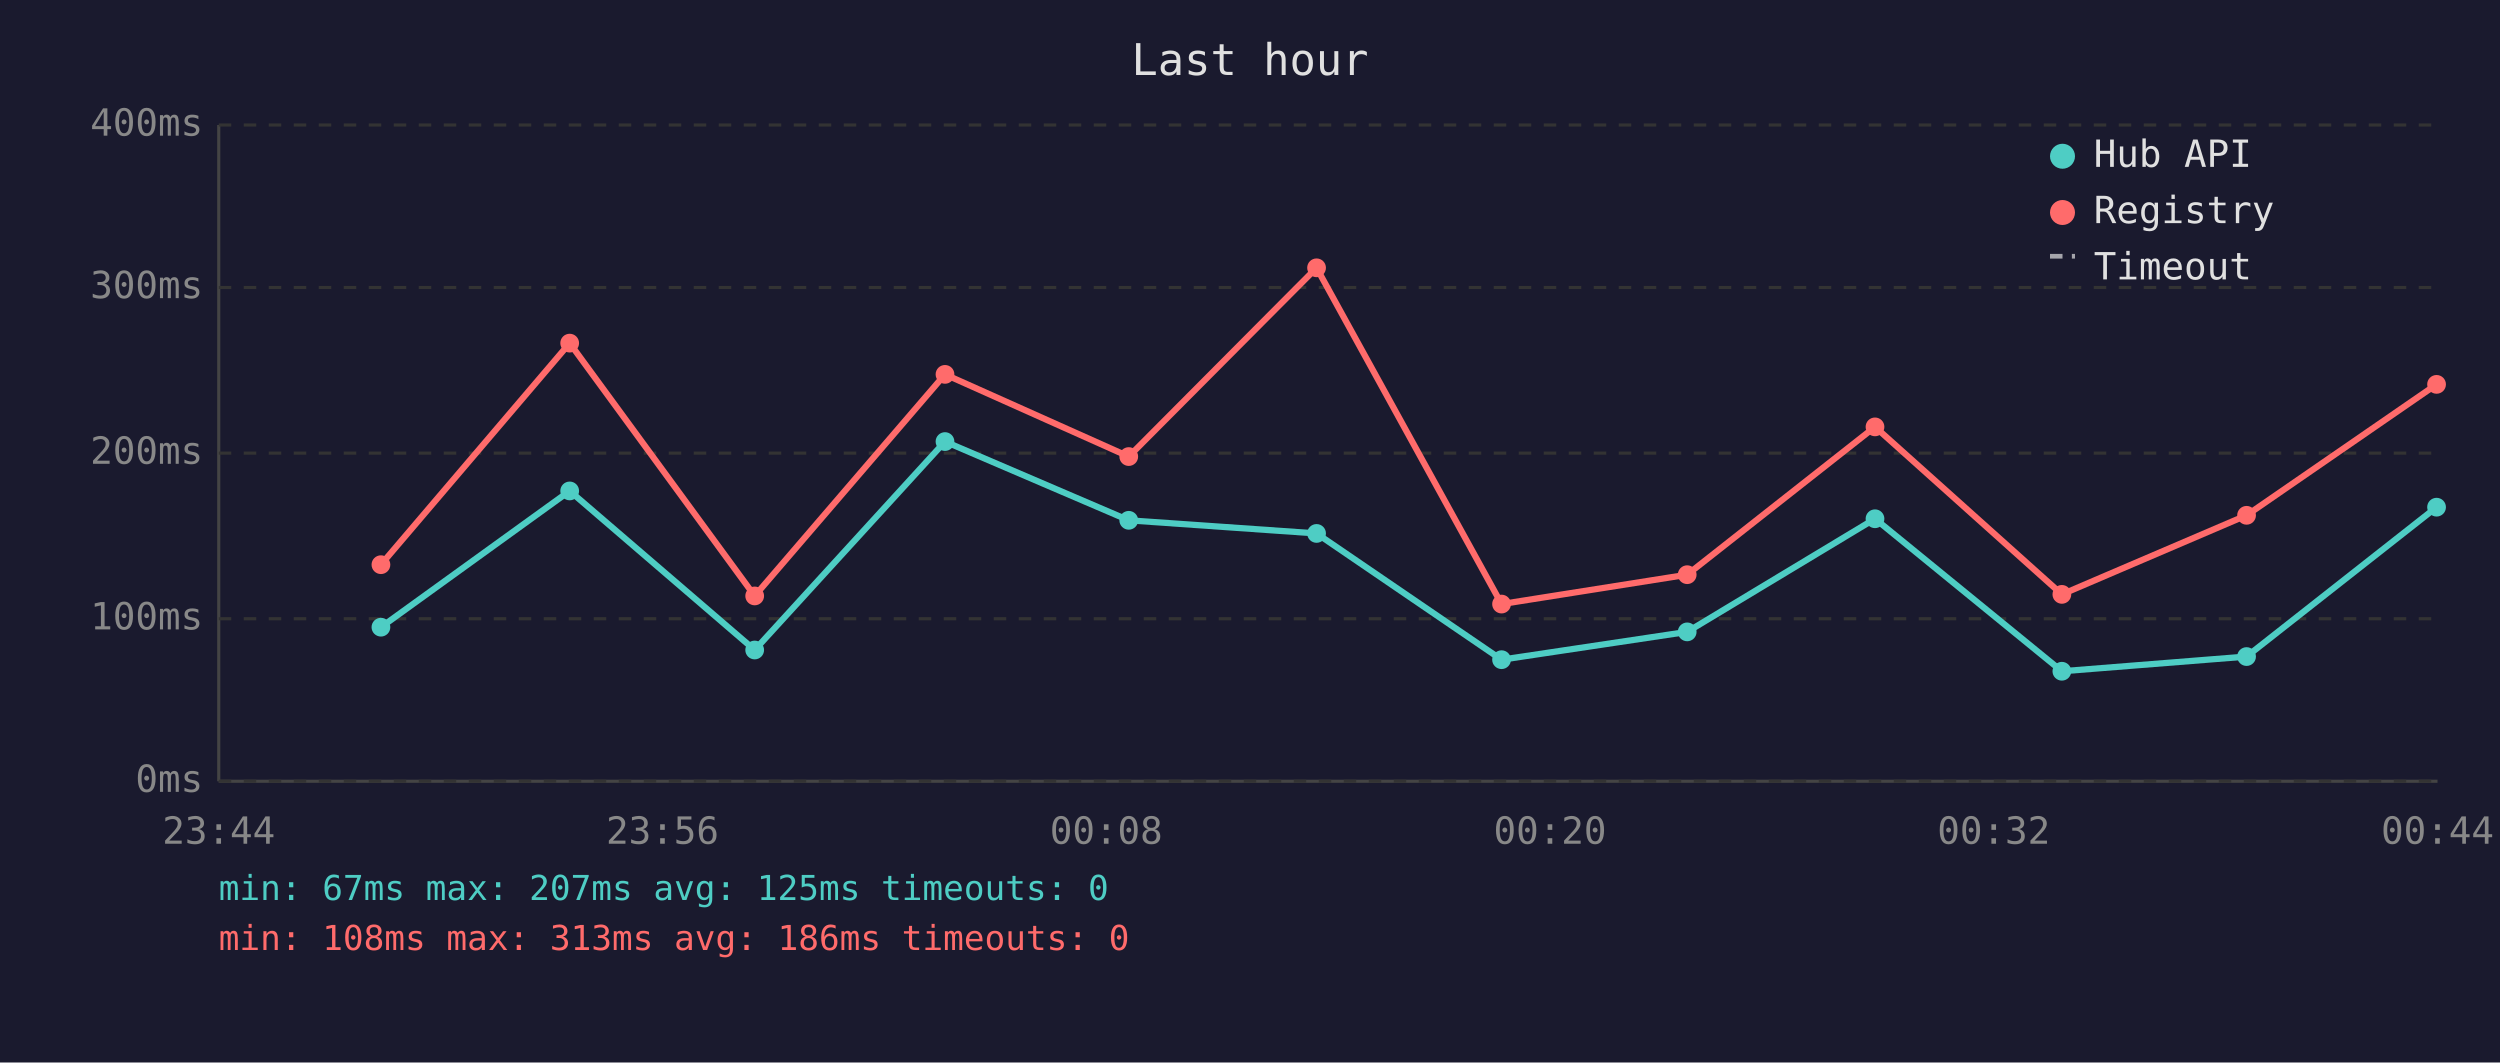
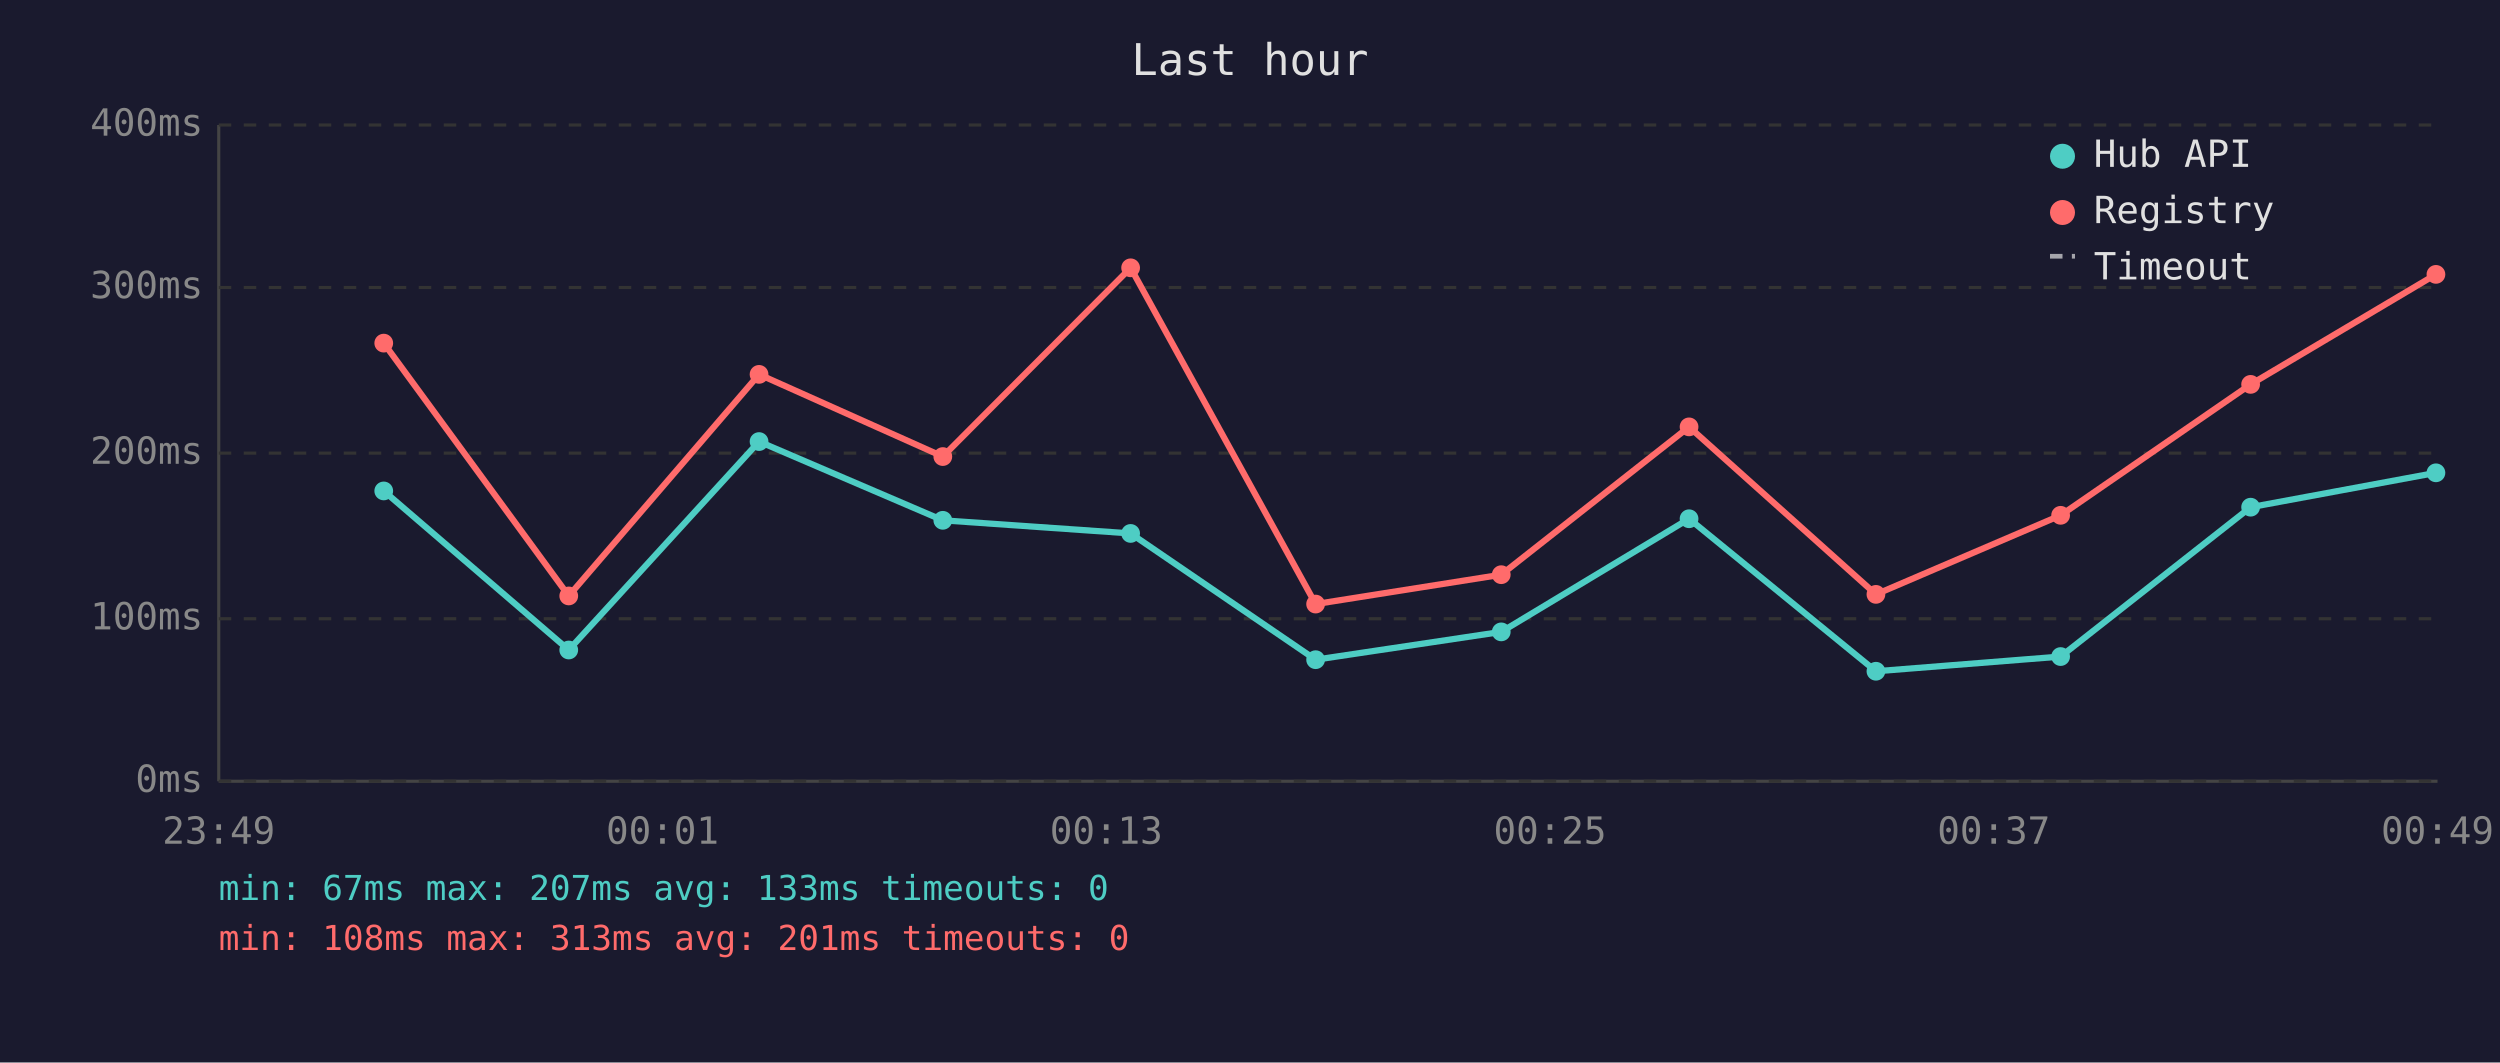
<svg xmlns="http://www.w3.org/2000/svg" viewBox="0 0 800 340" font-family="monospace" font-size="12">
  <rect width="800" height="340" fill="#1a1a2e" />
  <text x="400" y="24" fill="#e0e0e0" font-size="14" text-anchor="middle">Last hour</text>
  <line x1="70" y1="40" x2="70" y2="250" stroke="#444" stroke-width="1" />
  <line x1="70" y1="250" x2="780" y2="250" stroke="#444" stroke-width="1" />
  <line x1="70" y1="250" x2="780" y2="250" stroke="#333" stroke-width="1" stroke-dasharray="4" />
  <text x="65" y="250" fill="#888" text-anchor="end" dominant-baseline="middle">0ms</text>
  <line x1="70" y1="198" x2="780" y2="198" stroke="#333" stroke-width="1" stroke-dasharray="4" />
  <text x="65" y="198" fill="#888" text-anchor="end" dominant-baseline="middle">100ms</text>
  <line x1="70" y1="145" x2="780" y2="145" stroke="#333" stroke-width="1" stroke-dasharray="4" />
  <text x="65" y="145" fill="#888" text-anchor="end" dominant-baseline="middle">200ms</text>
  <line x1="70" y1="92" x2="780" y2="92" stroke="#333" stroke-width="1" stroke-dasharray="4" />
  <text x="65" y="92" fill="#888" text-anchor="end" dominant-baseline="middle">300ms</text>
  <line x1="70" y1="40" x2="780" y2="40" stroke="#333" stroke-width="1" stroke-dasharray="4" />
  <text x="65" y="40" fill="#888" text-anchor="end" dominant-baseline="middle">400ms</text>
-   <text x="70" y="270" fill="#888" text-anchor="middle">23:44</text>
-   <text x="212" y="270" fill="#888" text-anchor="middle">23:56</text>
-   <text x="354" y="270" fill="#888" text-anchor="middle">00:08</text>
-   <text x="496" y="270" fill="#888" text-anchor="middle">00:20</text>
-   <text x="638" y="270" fill="#888" text-anchor="middle">00:32</text>
-   <text x="780" y="270" fill="#888" text-anchor="middle">00:44</text>
-   <polyline points="121.9,200.7 182.3,157.1 241.5,208.0 302.4,141.3 361.2,166.5 421.3,170.7 480.5,211.1 539.9,202.2 600.0,166.0 659.8,214.8 718.9,210.1 779.7,162.3" fill="none" stroke="#4ecdc4" stroke-width="2" opacity="1" />
-   <circle cx="121.9" cy="200.7" r="3" fill="#4ecdc4" />
-   <circle cx="182.3" cy="157.1" r="3" fill="#4ecdc4" />
-   <circle cx="241.5" cy="208.0" r="3" fill="#4ecdc4" />
-   <circle cx="302.4" cy="141.3" r="3" fill="#4ecdc4" />
-   <circle cx="361.2" cy="166.5" r="3" fill="#4ecdc4" />
-   <circle cx="421.3" cy="170.7" r="3" fill="#4ecdc4" />
-   <circle cx="480.5" cy="211.1" r="3" fill="#4ecdc4" />
-   <circle cx="539.9" cy="202.2" r="3" fill="#4ecdc4" />
-   <circle cx="600.0" cy="166.0" r="3" fill="#4ecdc4" />
-   <circle cx="659.8" cy="214.8" r="3" fill="#4ecdc4" />
-   <circle cx="718.9" cy="210.1" r="3" fill="#4ecdc4" />
-   <circle cx="779.7" cy="162.3" r="3" fill="#4ecdc4" />
-   <polyline points="121.9,180.7 182.3,109.8 241.5,190.7 302.4,119.8 361.2,146.1 421.3,85.7 480.5,193.3 539.9,183.9 600.0,136.6 659.8,190.2 718.9,164.9 779.7,123.0" fill="none" stroke="#ff6b6b" stroke-width="2" opacity="1" />
-   <circle cx="121.9" cy="180.7" r="3" fill="#ff6b6b" />
-   <circle cx="182.3" cy="109.8" r="3" fill="#ff6b6b" />
-   <circle cx="241.5" cy="190.7" r="3" fill="#ff6b6b" />
-   <circle cx="302.4" cy="119.8" r="3" fill="#ff6b6b" />
-   <circle cx="361.2" cy="146.1" r="3" fill="#ff6b6b" />
-   <circle cx="421.3" cy="85.7" r="3" fill="#ff6b6b" />
-   <circle cx="480.5" cy="193.3" r="3" fill="#ff6b6b" />
-   <circle cx="539.9" cy="183.9" r="3" fill="#ff6b6b" />
-   <circle cx="600.0" cy="136.6" r="3" fill="#ff6b6b" />
-   <circle cx="659.8" cy="190.2" r="3" fill="#ff6b6b" />
-   <circle cx="718.9" cy="164.9" r="3" fill="#ff6b6b" />
-   <circle cx="779.7" cy="123.0" r="3" fill="#ff6b6b" />
+   <text x="70" y="270" fill="#888" text-anchor="middle">23:49</text>
+   <text x="212" y="270" fill="#888" text-anchor="middle">00:01</text>
+   <text x="354" y="270" fill="#888" text-anchor="middle">00:13</text>
+   <text x="496" y="270" fill="#888" text-anchor="middle">00:25</text>
+   <text x="638" y="270" fill="#888" text-anchor="middle">00:37</text>
+   <text x="780" y="270" fill="#888" text-anchor="middle">00:49</text>
+   <polyline points="122.8,157.1 182.0,208.0 242.9,141.3 301.7,166.5 361.8,170.7 421.0,211.1 480.4,202.2 540.5,166.0 600.3,214.8 659.4,210.1 720.2,162.3 779.5,151.3" fill="none" stroke="#4ecdc4" stroke-width="2" opacity="1" />
+   <circle cx="122.8" cy="157.1" r="3" fill="#4ecdc4" />
+   <circle cx="182.0" cy="208.0" r="3" fill="#4ecdc4" />
+   <circle cx="242.9" cy="141.3" r="3" fill="#4ecdc4" />
+   <circle cx="301.7" cy="166.5" r="3" fill="#4ecdc4" />
+   <circle cx="361.8" cy="170.7" r="3" fill="#4ecdc4" />
+   <circle cx="421.0" cy="211.1" r="3" fill="#4ecdc4" />
+   <circle cx="480.4" cy="202.2" r="3" fill="#4ecdc4" />
+   <circle cx="540.5" cy="166.0" r="3" fill="#4ecdc4" />
+   <circle cx="600.3" cy="214.8" r="3" fill="#4ecdc4" />
+   <circle cx="659.4" cy="210.1" r="3" fill="#4ecdc4" />
+   <circle cx="720.2" cy="162.3" r="3" fill="#4ecdc4" />
+   <circle cx="779.5" cy="151.3" r="3" fill="#4ecdc4" />
+   <polyline points="122.8,109.8 182.0,190.7 242.9,119.8 301.7,146.1 361.8,85.7 421.0,193.3 480.4,183.9 540.5,136.6 600.3,190.2 659.4,164.9 720.2,123.0 779.5,87.8" fill="none" stroke="#ff6b6b" stroke-width="2" opacity="1" />
+   <circle cx="122.8" cy="109.8" r="3" fill="#ff6b6b" />
+   <circle cx="182.0" cy="190.7" r="3" fill="#ff6b6b" />
+   <circle cx="242.9" cy="119.8" r="3" fill="#ff6b6b" />
+   <circle cx="301.7" cy="146.1" r="3" fill="#ff6b6b" />
+   <circle cx="361.8" cy="85.7" r="3" fill="#ff6b6b" />
+   <circle cx="421.0" cy="193.3" r="3" fill="#ff6b6b" />
+   <circle cx="480.4" cy="183.9" r="3" fill="#ff6b6b" />
+   <circle cx="540.5" cy="136.6" r="3" fill="#ff6b6b" />
+   <circle cx="600.3" cy="190.2" r="3" fill="#ff6b6b" />
+   <circle cx="659.4" cy="164.9" r="3" fill="#ff6b6b" />
+   <circle cx="720.2" cy="123.0" r="3" fill="#ff6b6b" />
+   <circle cx="779.5" cy="87.8" r="3" fill="#ff6b6b" />
  <circle cx="660" cy="50" r="4" fill="#4ecdc4" />
  <text x="670" y="50" fill="#e0e0e0" dominant-baseline="middle">Hub API</text>
  <circle cx="660" cy="68" r="4" fill="#ff6b6b" />
  <text x="670" y="68" fill="#e0e0e0" dominant-baseline="middle">Registry</text>
  <line x1="656" y1="82" x2="664" y2="82" stroke="#e0e0e0" stroke-width="1.5" stroke-dasharray="4,3" opacity="0.7" />
  <text x="670" y="86" fill="#e0e0e0" dominant-baseline="middle">Timeout</text>
-   <text x="70" y="288" fill="#4ecdc4" font-size="11">min: 67ms  max: 207ms  avg: 125ms  timeouts: 0</text>
-   <text x="70" y="304" fill="#ff6b6b" font-size="11">min: 108ms  max: 313ms  avg: 186ms  timeouts: 0</text>
+   <text x="70" y="288" fill="#4ecdc4" font-size="11">min: 67ms  max: 207ms  avg: 133ms  timeouts: 0</text>
+   <text x="70" y="304" fill="#ff6b6b" font-size="11">min: 108ms  max: 313ms  avg: 201ms  timeouts: 0</text>
</svg>
